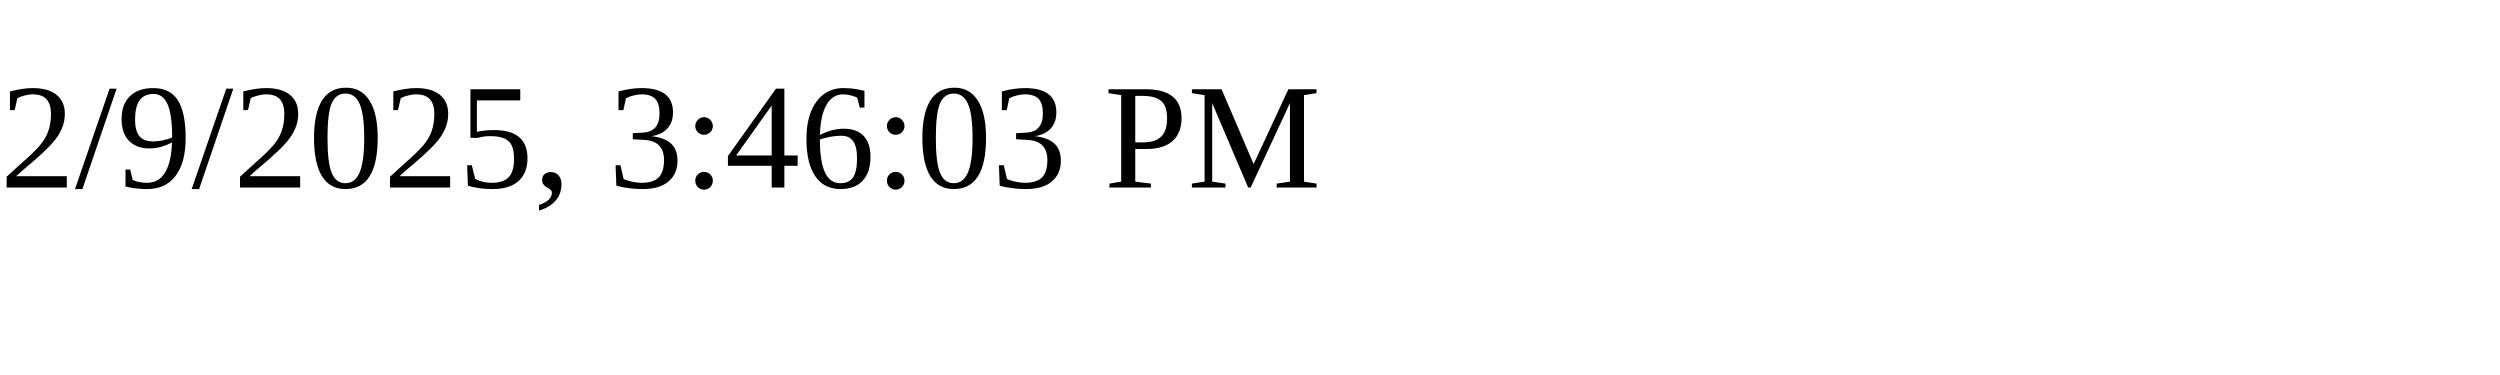
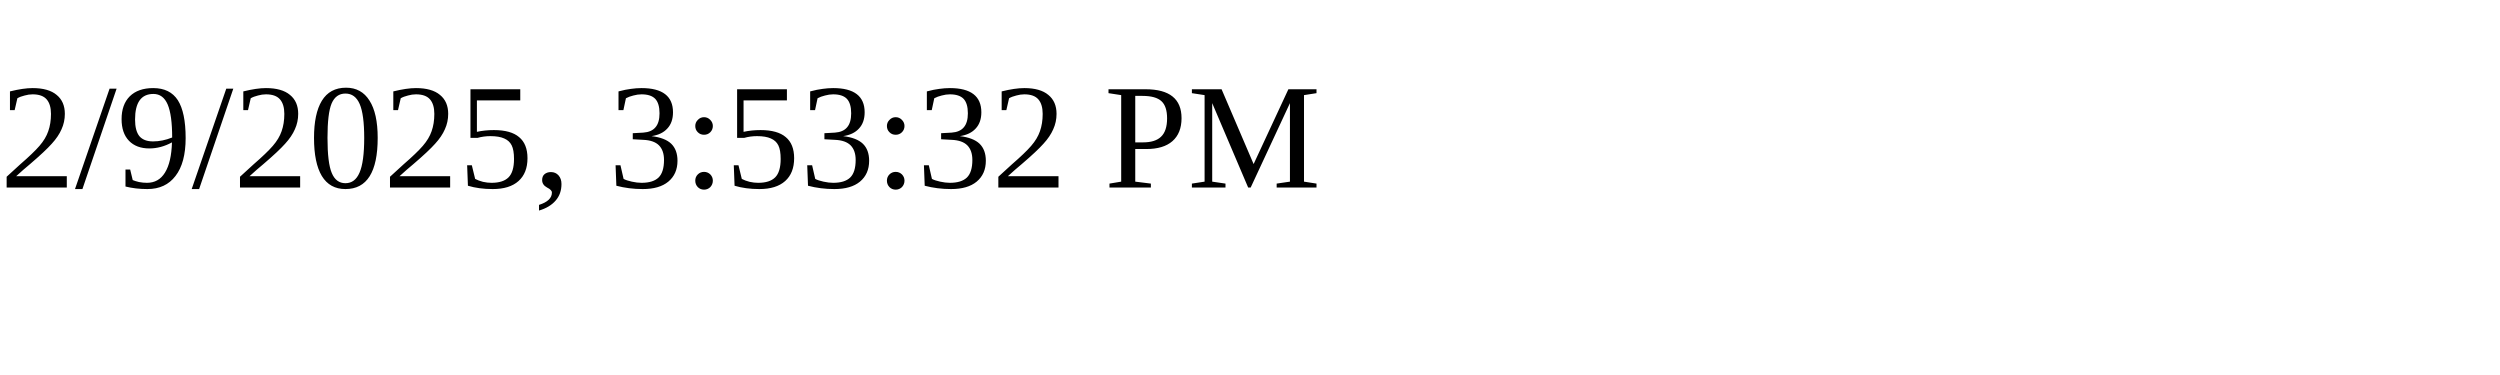
<svg xmlns="http://www.w3.org/2000/svg" height="30" width="200">
-   <text x="0" y="15">2/9/2025, 3:46:03 PM</text>
+   <text x="0" y="15">2/9/2025, 3:53:32 PM</text>
</svg>
